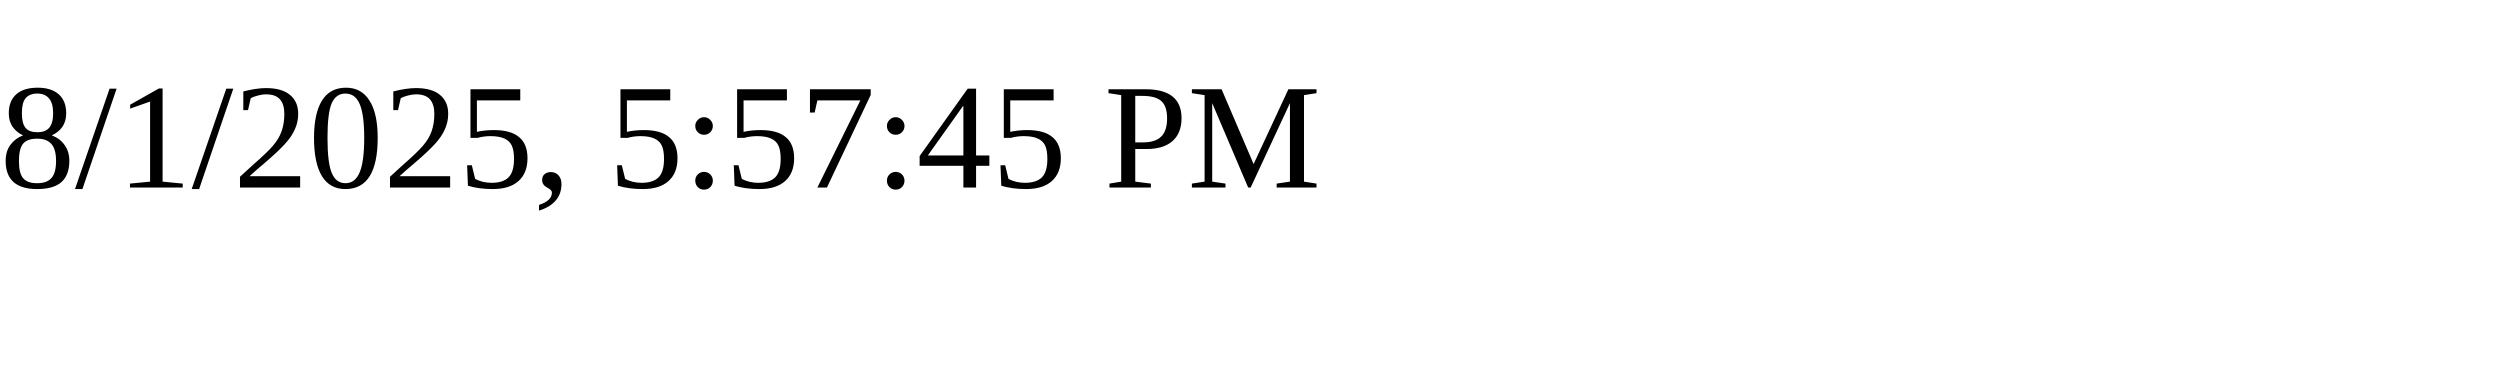
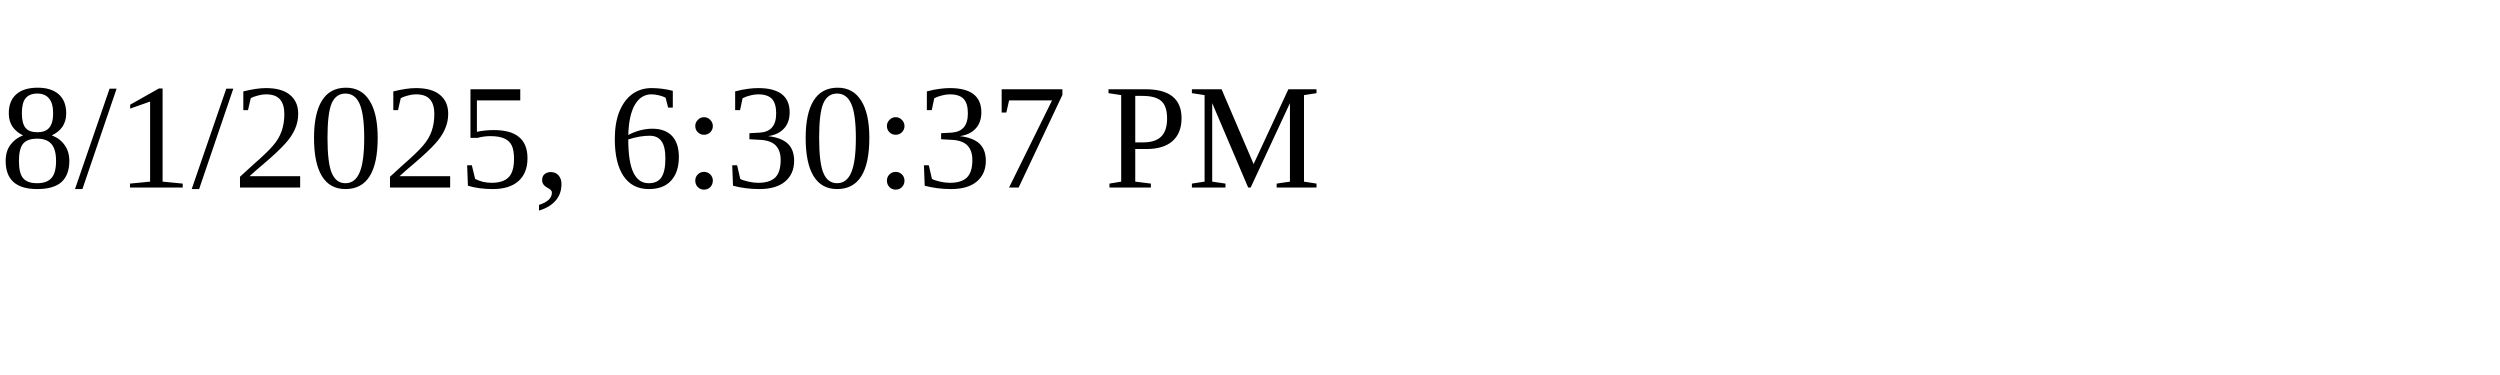
<svg xmlns="http://www.w3.org/2000/svg" height="30" width="200">
-   <text x="0" y="15">8/1/2025, 5:57:45 PM</text>
+   <text x="0" y="15">8/1/2025, 6:30:37 PM</text>
</svg>
